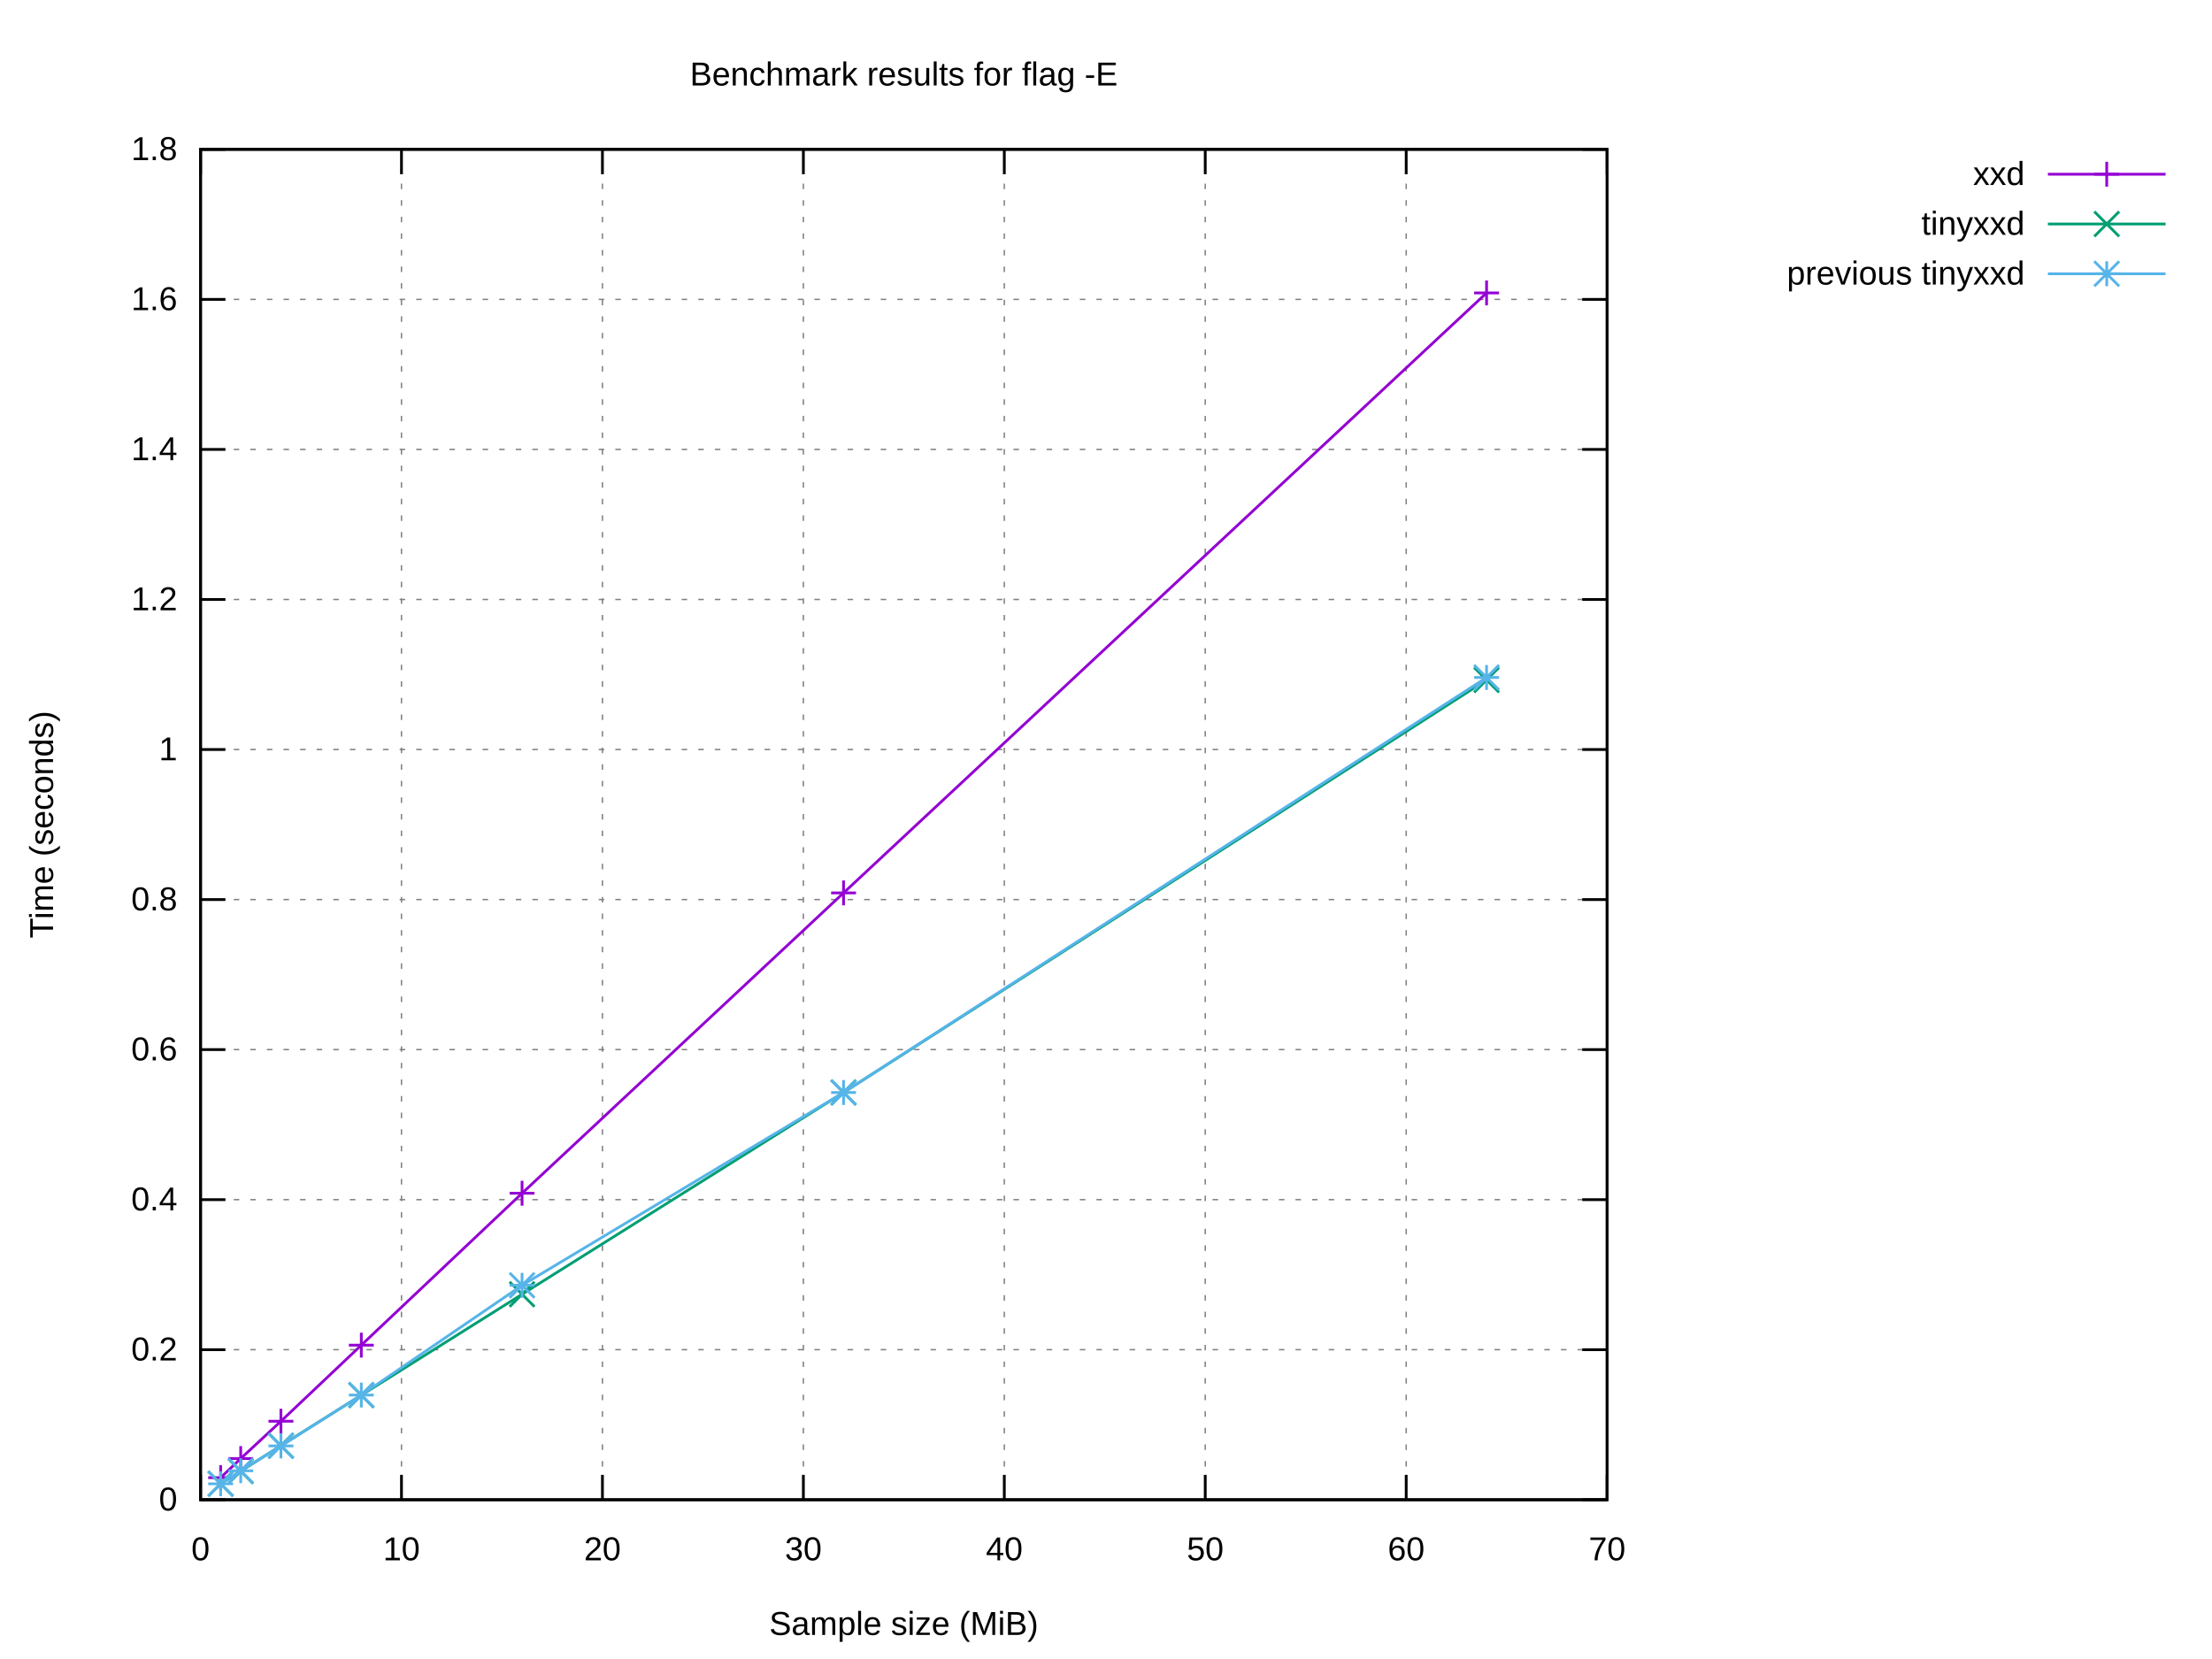
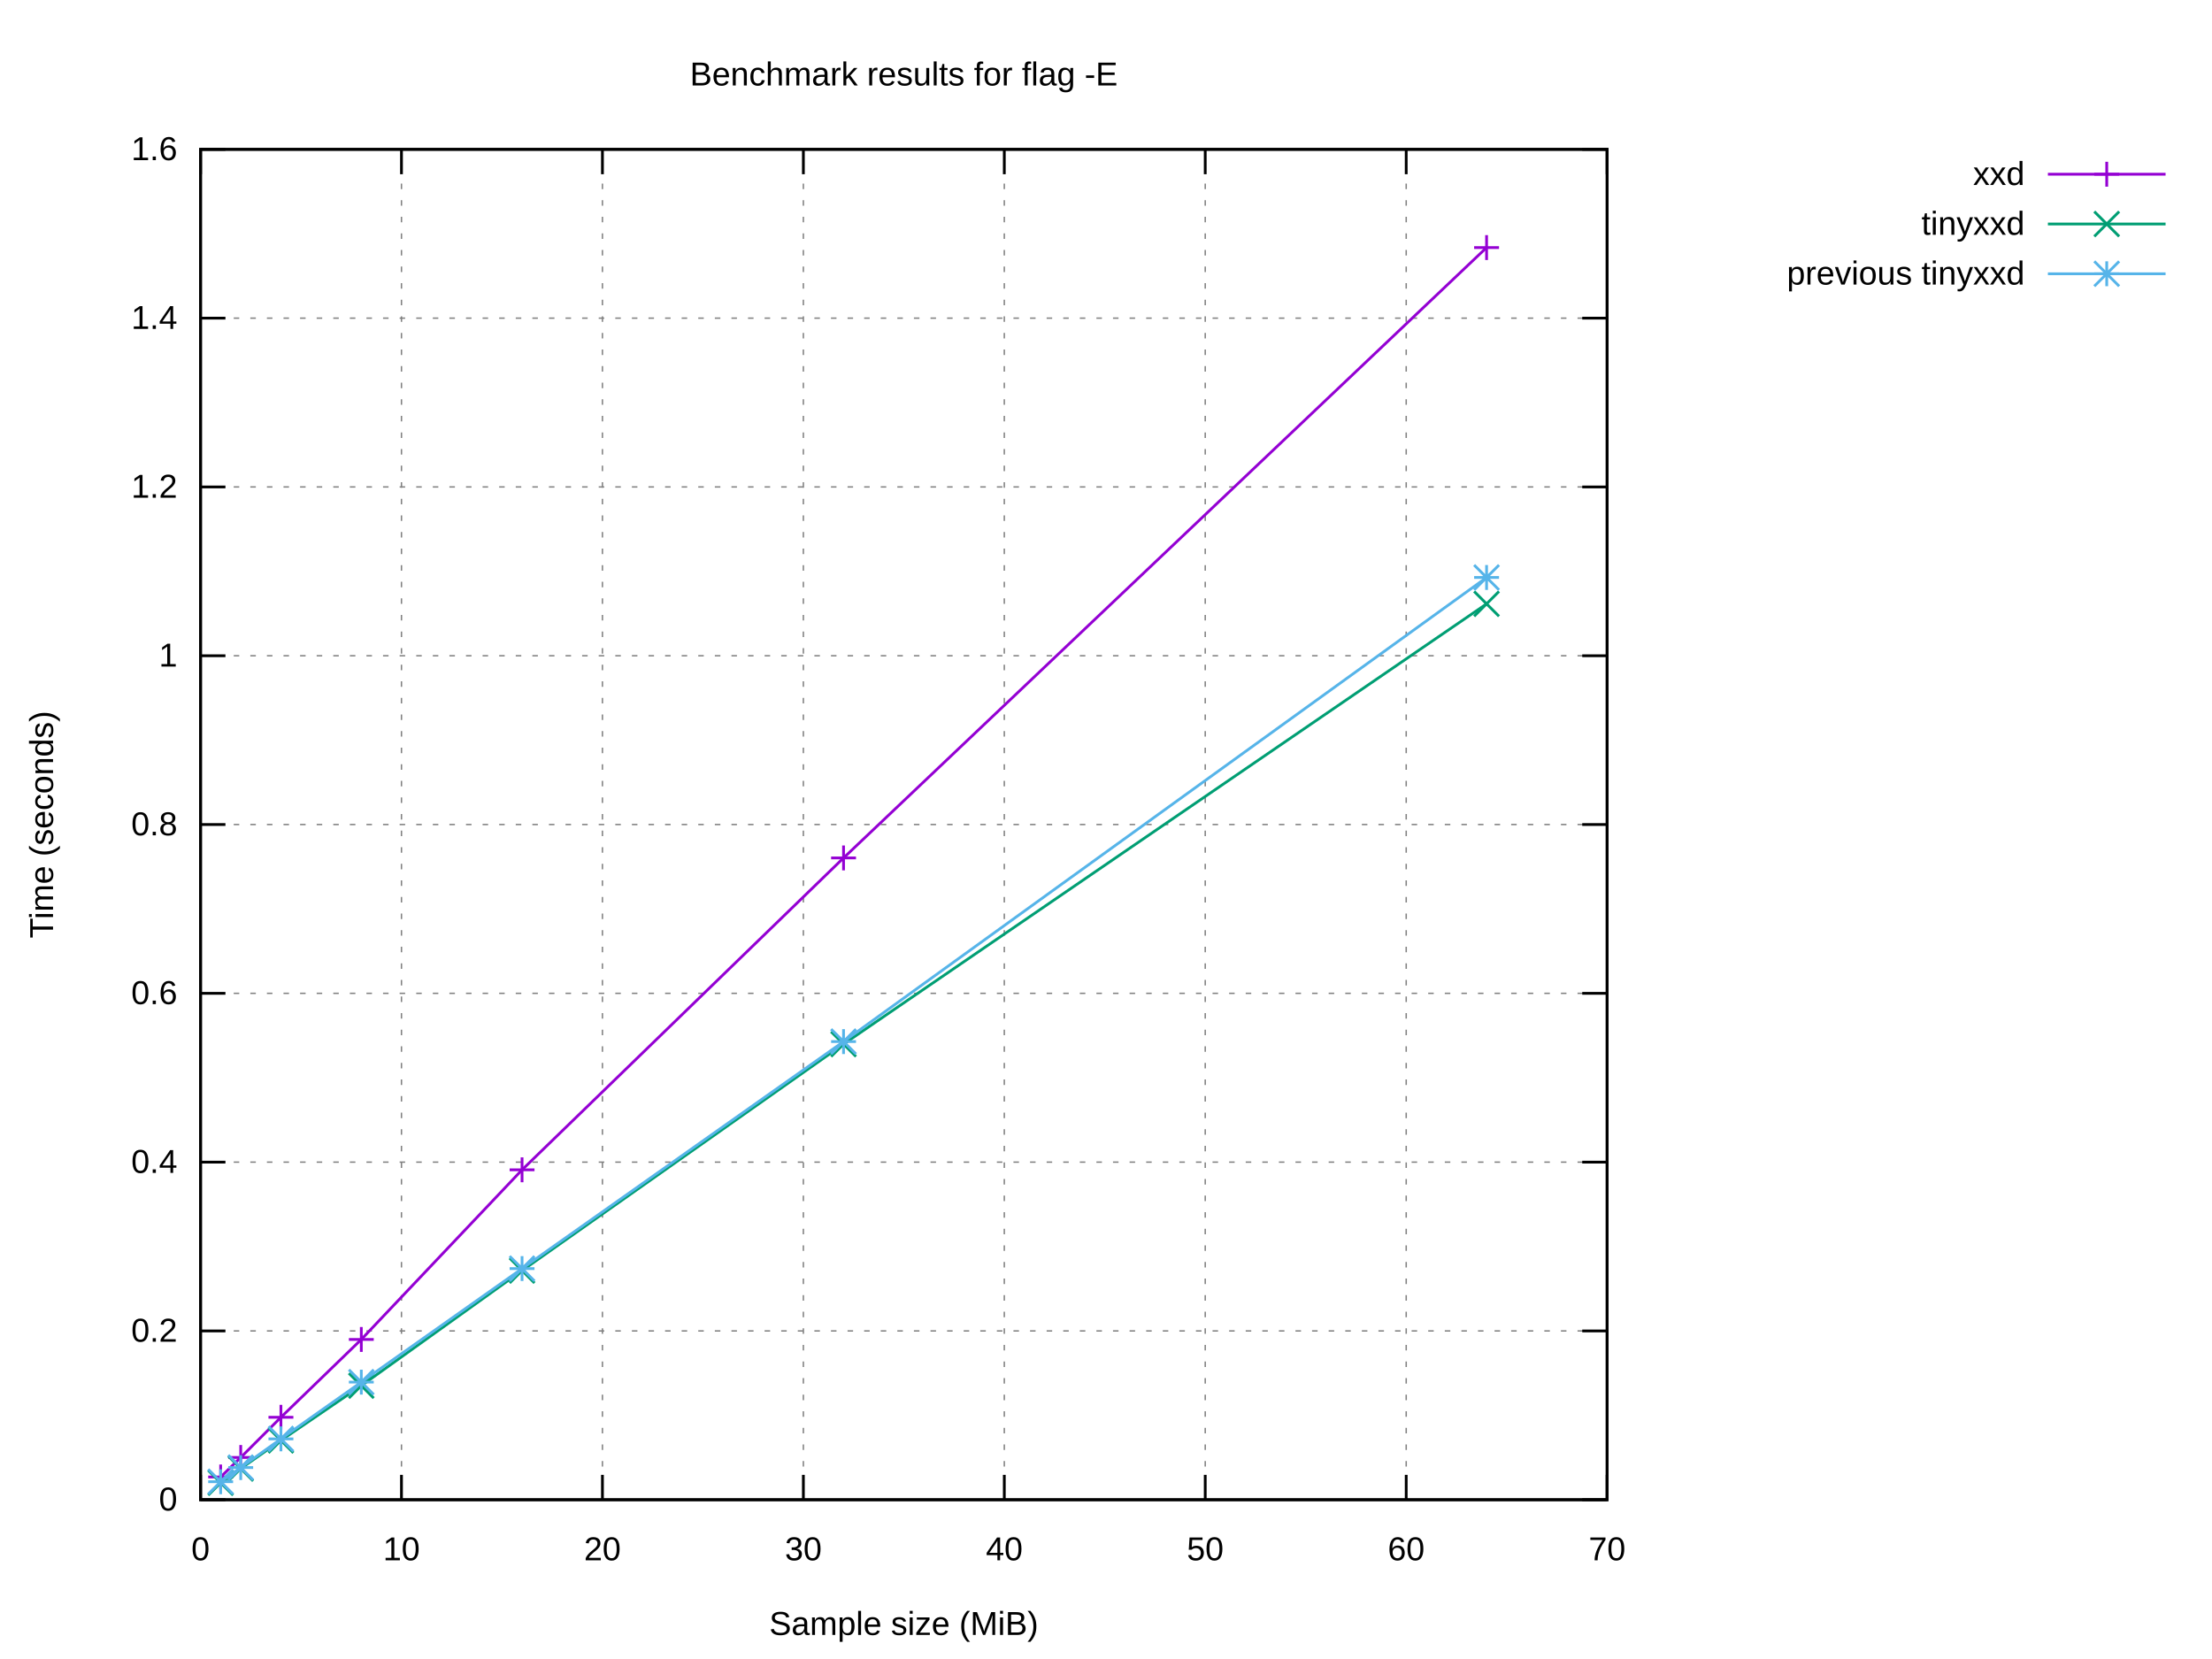
<svg xmlns="http://www.w3.org/2000/svg" xmlns:xlink="http://www.w3.org/1999/xlink" width="800" height="600" viewBox="0 0 800 600">
  <g id="gnuplot_canvas">
    <rect x="0" y="0" width="800" height="600" fill="#ffffff" />
    <defs>
      <circle id="gpDot" r="0.5" stroke-width="0.5" stroke="currentColor" />
      <path id="gpPt0" stroke-width="0.222" stroke="currentColor" d="M-1,0 h2 M0,-1 v2" />
      <path id="gpPt1" stroke-width="0.222" stroke="currentColor" d="M-1,-1 L1,1 M1,-1 L-1,1" />
      <path id="gpPt2" stroke-width="0.222" stroke="currentColor" d="M-1,0 L1,0 M0,-1 L0,1 M-1,-1 L1,1 M-1,1 L1,-1" />
      <rect id="gpPt3" stroke-width="0.222" stroke="currentColor" x="-1" y="-1" width="2" height="2" />
      <rect id="gpPt4" stroke-width="0.222" stroke="currentColor" fill="currentColor" x="-1" y="-1" width="2" height="2" />
      <circle id="gpPt5" stroke-width="0.222" stroke="currentColor" cx="0" cy="0" r="1" />
      <use xlink:href="#gpPt5" id="gpPt6" fill="currentColor" stroke="none" />
      <path id="gpPt7" stroke-width="0.222" stroke="currentColor" d="M0,-1.33 L-1.33,0.67 L1.33,0.67 z" />
      <use xlink:href="#gpPt7" id="gpPt8" fill="currentColor" stroke="none" />
      <use xlink:href="#gpPt7" id="gpPt9" stroke="currentColor" transform="rotate(180)" />
      <use xlink:href="#gpPt9" id="gpPt10" fill="currentColor" stroke="none" />
      <use xlink:href="#gpPt3" id="gpPt11" stroke="currentColor" transform="rotate(45)" />
      <use xlink:href="#gpPt11" id="gpPt12" fill="currentColor" stroke="none" />
      <path id="gpPt13" stroke-width="0.222" stroke="currentColor" d="M0,1.330 L1.265,0.411 L0.782,-1.067 L-0.782,-1.076 L-1.265,0.411 z" />
      <use xlink:href="#gpPt13" id="gpPt14" fill="currentColor" stroke="none" />
      <filter id="textbox" filterUnits="objectBoundingBox" x="0" y="0" height="1" width="1">
        <feFlood flood-color="#FFFFFF" flood-opacity="1" result="bgnd" />
        <feComposite in="SourceGraphic" in2="bgnd" operator="atop" />
      </filter>
      <filter id="greybox" filterUnits="objectBoundingBox" x="0" y="0" height="1" width="1">
        <feFlood flood-color="lightgrey" flood-opacity="1" result="grey" />
        <feComposite in="SourceGraphic" in2="grey" operator="atop" />
      </filter>
    </defs>
    <g fill="none" color="#FFFFFF" stroke="currentColor" stroke-width="1.00" stroke-linecap="butt" stroke-linejoin="miter">
</g>
    <g fill="none" color="black" stroke="currentColor" stroke-width="1.00" stroke-linecap="butt" stroke-linejoin="miter">
</g>
    <g fill="none" color="black" stroke="black" stroke-width="0.50" stroke-linecap="butt" stroke-linejoin="miter">
</g>
    <g fill="none" color="gray" stroke="currentColor" stroke-width="0.50" stroke-linecap="butt" stroke-linejoin="miter">
      <path stroke="gray" stroke-dasharray="2,4" class="gridline" d="M72.53,542.40 L581.24,542.40  " />
    </g>
    <g fill="none" color="gray" stroke="gray" stroke-width="1.00" stroke-linecap="butt" stroke-linejoin="miter">
</g>
    <g fill="none" color="black" stroke="currentColor" stroke-width="1.00" stroke-linecap="butt" stroke-linejoin="miter">
      <path stroke="black" d="M72.53,542.40 L81.53,542.40 M581.24,542.40 L572.24,542.40  " />
      <g transform="translate(64.14,546.30)" stroke="none" fill="black" font-family="Arial" font-size="12.00" text-anchor="end">
        <text>
          <tspan font-family="Arial"> 0</tspan>
        </text>
      </g>
    </g>
    <g fill="none" color="black" stroke="currentColor" stroke-width="1.00" stroke-linecap="butt" stroke-linejoin="miter">
</g>
    <g fill="none" color="black" stroke="black" stroke-width="0.50" stroke-linecap="butt" stroke-linejoin="miter">
</g>
    <g fill="none" color="gray" stroke="currentColor" stroke-width="0.50" stroke-linecap="butt" stroke-linejoin="miter">
-       <path stroke="gray" stroke-dasharray="2,4" class="gridline" d="M72.53,488.13 L581.24,488.13  " />
-     </g>
-     <g fill="none" color="gray" stroke="gray" stroke-width="1.00" stroke-linecap="butt" stroke-linejoin="miter">
- </g>
-     <g fill="none" color="black" stroke="currentColor" stroke-width="1.00" stroke-linecap="butt" stroke-linejoin="miter">
-       <path stroke="black" d="M72.53,488.13 L81.53,488.13 M581.24,488.13 L572.24,488.13  " />
-       <g transform="translate(64.14,492.03)" stroke="none" fill="black" font-family="Arial" font-size="12.00" text-anchor="end">
+       <path stroke="gray" stroke-dasharray="2,4" class="gridline" d="M72.53,481.35 L581.24,481.35  " />
+     </g>
+     <g fill="none" color="gray" stroke="gray" stroke-width="1.00" stroke-linecap="butt" stroke-linejoin="miter">
+ </g>
+     <g fill="none" color="black" stroke="currentColor" stroke-width="1.00" stroke-linecap="butt" stroke-linejoin="miter">
+       <path stroke="black" d="M72.53,481.35 L81.53,481.35 M581.24,481.35 L572.24,481.35  " />
+       <g transform="translate(64.14,485.25)" stroke="none" fill="black" font-family="Arial" font-size="12.00" text-anchor="end">
        <text>
          <tspan font-family="Arial"> 0.2</tspan>
        </text>
      </g>
    </g>
    <g fill="none" color="black" stroke="currentColor" stroke-width="1.00" stroke-linecap="butt" stroke-linejoin="miter">
</g>
    <g fill="none" color="black" stroke="black" stroke-width="0.50" stroke-linecap="butt" stroke-linejoin="miter">
</g>
    <g fill="none" color="gray" stroke="currentColor" stroke-width="0.50" stroke-linecap="butt" stroke-linejoin="miter">
-       <path stroke="gray" stroke-dasharray="2,4" class="gridline" d="M72.53,433.87 L581.24,433.87  " />
-     </g>
-     <g fill="none" color="gray" stroke="gray" stroke-width="1.00" stroke-linecap="butt" stroke-linejoin="miter">
- </g>
-     <g fill="none" color="black" stroke="currentColor" stroke-width="1.00" stroke-linecap="butt" stroke-linejoin="miter">
-       <path stroke="black" d="M72.53,433.87 L81.53,433.87 M581.24,433.87 L572.24,433.87  " />
-       <g transform="translate(64.14,437.77)" stroke="none" fill="black" font-family="Arial" font-size="12.00" text-anchor="end">
+       <path stroke="gray" stroke-dasharray="2,4" class="gridline" d="M72.53,420.30 L581.24,420.30  " />
+     </g>
+     <g fill="none" color="gray" stroke="gray" stroke-width="1.00" stroke-linecap="butt" stroke-linejoin="miter">
+ </g>
+     <g fill="none" color="black" stroke="currentColor" stroke-width="1.00" stroke-linecap="butt" stroke-linejoin="miter">
+       <path stroke="black" d="M72.53,420.30 L81.53,420.30 M581.24,420.30 L572.24,420.30  " />
+       <g transform="translate(64.14,424.20)" stroke="none" fill="black" font-family="Arial" font-size="12.00" text-anchor="end">
        <text>
          <tspan font-family="Arial"> 0.4</tspan>
        </text>
      </g>
    </g>
    <g fill="none" color="black" stroke="currentColor" stroke-width="1.00" stroke-linecap="butt" stroke-linejoin="miter">
</g>
    <g fill="none" color="black" stroke="black" stroke-width="0.50" stroke-linecap="butt" stroke-linejoin="miter">
</g>
    <g fill="none" color="gray" stroke="currentColor" stroke-width="0.50" stroke-linecap="butt" stroke-linejoin="miter">
-       <path stroke="gray" stroke-dasharray="2,4" class="gridline" d="M72.53,379.60 L581.24,379.60  " />
-     </g>
-     <g fill="none" color="gray" stroke="gray" stroke-width="1.00" stroke-linecap="butt" stroke-linejoin="miter">
- </g>
-     <g fill="none" color="black" stroke="currentColor" stroke-width="1.00" stroke-linecap="butt" stroke-linejoin="miter">
-       <path stroke="black" d="M72.53,379.60 L81.53,379.60 M581.24,379.60 L572.24,379.60  " />
-       <g transform="translate(64.14,383.50)" stroke="none" fill="black" font-family="Arial" font-size="12.00" text-anchor="end">
+       <path stroke="gray" stroke-dasharray="2,4" class="gridline" d="M72.53,359.25 L581.24,359.25  " />
+     </g>
+     <g fill="none" color="gray" stroke="gray" stroke-width="1.00" stroke-linecap="butt" stroke-linejoin="miter">
+ </g>
+     <g fill="none" color="black" stroke="currentColor" stroke-width="1.00" stroke-linecap="butt" stroke-linejoin="miter">
+       <path stroke="black" d="M72.53,359.25 L81.53,359.25 M581.24,359.25 L572.24,359.25  " />
+       <g transform="translate(64.14,363.15)" stroke="none" fill="black" font-family="Arial" font-size="12.00" text-anchor="end">
        <text>
          <tspan font-family="Arial"> 0.6</tspan>
        </text>
      </g>
    </g>
    <g fill="none" color="black" stroke="currentColor" stroke-width="1.00" stroke-linecap="butt" stroke-linejoin="miter">
</g>
    <g fill="none" color="black" stroke="black" stroke-width="0.50" stroke-linecap="butt" stroke-linejoin="miter">
</g>
    <g fill="none" color="gray" stroke="currentColor" stroke-width="0.50" stroke-linecap="butt" stroke-linejoin="miter">
-       <path stroke="gray" stroke-dasharray="2,4" class="gridline" d="M72.53,325.34 L581.24,325.34  " />
-     </g>
-     <g fill="none" color="gray" stroke="gray" stroke-width="1.00" stroke-linecap="butt" stroke-linejoin="miter">
- </g>
-     <g fill="none" color="black" stroke="currentColor" stroke-width="1.00" stroke-linecap="butt" stroke-linejoin="miter">
-       <path stroke="black" d="M72.53,325.34 L81.53,325.34 M581.24,325.34 L572.24,325.34  " />
-       <g transform="translate(64.14,329.24)" stroke="none" fill="black" font-family="Arial" font-size="12.00" text-anchor="end">
+       <path stroke="gray" stroke-dasharray="2,4" class="gridline" d="M72.53,298.20 L581.24,298.20  " />
+     </g>
+     <g fill="none" color="gray" stroke="gray" stroke-width="1.00" stroke-linecap="butt" stroke-linejoin="miter">
+ </g>
+     <g fill="none" color="black" stroke="currentColor" stroke-width="1.00" stroke-linecap="butt" stroke-linejoin="miter">
+       <path stroke="black" d="M72.53,298.20 L81.53,298.20 M581.24,298.20 L572.24,298.20  " />
+       <g transform="translate(64.14,302.10)" stroke="none" fill="black" font-family="Arial" font-size="12.00" text-anchor="end">
        <text>
          <tspan font-family="Arial"> 0.8</tspan>
        </text>
      </g>
    </g>
    <g fill="none" color="black" stroke="currentColor" stroke-width="1.00" stroke-linecap="butt" stroke-linejoin="miter">
</g>
    <g fill="none" color="black" stroke="black" stroke-width="0.50" stroke-linecap="butt" stroke-linejoin="miter">
</g>
    <g fill="none" color="gray" stroke="currentColor" stroke-width="0.50" stroke-linecap="butt" stroke-linejoin="miter">
-       <path stroke="gray" stroke-dasharray="2,4" class="gridline" d="M72.53,271.07 L581.24,271.07  " />
-     </g>
-     <g fill="none" color="gray" stroke="gray" stroke-width="1.00" stroke-linecap="butt" stroke-linejoin="miter">
- </g>
-     <g fill="none" color="black" stroke="currentColor" stroke-width="1.00" stroke-linecap="butt" stroke-linejoin="miter">
-       <path stroke="black" d="M72.53,271.07 L81.53,271.07 M581.24,271.07 L572.24,271.07  " />
-       <g transform="translate(64.14,274.97)" stroke="none" fill="black" font-family="Arial" font-size="12.00" text-anchor="end">
+       <path stroke="gray" stroke-dasharray="2,4" class="gridline" d="M72.53,237.16 L581.24,237.16  " />
+     </g>
+     <g fill="none" color="gray" stroke="gray" stroke-width="1.00" stroke-linecap="butt" stroke-linejoin="miter">
+ </g>
+     <g fill="none" color="black" stroke="currentColor" stroke-width="1.00" stroke-linecap="butt" stroke-linejoin="miter">
+       <path stroke="black" d="M72.53,237.16 L81.53,237.16 M581.24,237.16 L572.24,237.16  " />
+       <g transform="translate(64.14,241.06)" stroke="none" fill="black" font-family="Arial" font-size="12.00" text-anchor="end">
        <text>
          <tspan font-family="Arial"> 1</tspan>
        </text>
      </g>
    </g>
    <g fill="none" color="black" stroke="currentColor" stroke-width="1.00" stroke-linecap="butt" stroke-linejoin="miter">
</g>
    <g fill="none" color="black" stroke="black" stroke-width="0.50" stroke-linecap="butt" stroke-linejoin="miter">
</g>
    <g fill="none" color="gray" stroke="currentColor" stroke-width="0.50" stroke-linecap="butt" stroke-linejoin="miter">
-       <path stroke="gray" stroke-dasharray="2,4" class="gridline" d="M72.53,216.81 L581.24,216.81  " />
-     </g>
-     <g fill="none" color="gray" stroke="gray" stroke-width="1.00" stroke-linecap="butt" stroke-linejoin="miter">
- </g>
-     <g fill="none" color="black" stroke="currentColor" stroke-width="1.00" stroke-linecap="butt" stroke-linejoin="miter">
-       <path stroke="black" d="M72.53,216.81 L81.53,216.81 M581.24,216.81 L572.24,216.81  " />
-       <g transform="translate(64.14,220.71)" stroke="none" fill="black" font-family="Arial" font-size="12.00" text-anchor="end">
+       <path stroke="gray" stroke-dasharray="2,4" class="gridline" d="M72.53,176.11 L581.24,176.11  " />
+     </g>
+     <g fill="none" color="gray" stroke="gray" stroke-width="1.00" stroke-linecap="butt" stroke-linejoin="miter">
+ </g>
+     <g fill="none" color="black" stroke="currentColor" stroke-width="1.00" stroke-linecap="butt" stroke-linejoin="miter">
+       <path stroke="black" d="M72.53,176.11 L81.53,176.11 M581.24,176.11 L572.24,176.11  " />
+       <g transform="translate(64.14,180.01)" stroke="none" fill="black" font-family="Arial" font-size="12.00" text-anchor="end">
        <text>
          <tspan font-family="Arial"> 1.2</tspan>
        </text>
      </g>
    </g>
    <g fill="none" color="black" stroke="currentColor" stroke-width="1.00" stroke-linecap="butt" stroke-linejoin="miter">
</g>
    <g fill="none" color="black" stroke="black" stroke-width="0.50" stroke-linecap="butt" stroke-linejoin="miter">
</g>
    <g fill="none" color="gray" stroke="currentColor" stroke-width="0.50" stroke-linecap="butt" stroke-linejoin="miter">
-       <path stroke="gray" stroke-dasharray="2,4" class="gridline" d="M72.53,162.54 L581.24,162.54  " />
-     </g>
-     <g fill="none" color="gray" stroke="gray" stroke-width="1.00" stroke-linecap="butt" stroke-linejoin="miter">
- </g>
-     <g fill="none" color="black" stroke="currentColor" stroke-width="1.00" stroke-linecap="butt" stroke-linejoin="miter">
-       <path stroke="black" d="M72.53,162.54 L81.53,162.54 M581.24,162.54 L572.24,162.54  " />
-       <g transform="translate(64.14,166.44)" stroke="none" fill="black" font-family="Arial" font-size="12.00" text-anchor="end">
+       <path stroke="gray" stroke-dasharray="2,4" class="gridline" d="M72.53,115.06 L581.24,115.06  " />
+     </g>
+     <g fill="none" color="gray" stroke="gray" stroke-width="1.00" stroke-linecap="butt" stroke-linejoin="miter">
+ </g>
+     <g fill="none" color="black" stroke="currentColor" stroke-width="1.00" stroke-linecap="butt" stroke-linejoin="miter">
+       <path stroke="black" d="M72.53,115.06 L81.53,115.06 M581.24,115.06 L572.24,115.06  " />
+       <g transform="translate(64.14,118.96)" stroke="none" fill="black" font-family="Arial" font-size="12.00" text-anchor="end">
        <text>
          <tspan font-family="Arial"> 1.4</tspan>
-         </text>
-       </g>
-     </g>
-     <g fill="none" color="black" stroke="currentColor" stroke-width="1.00" stroke-linecap="butt" stroke-linejoin="miter">
- </g>
-     <g fill="none" color="black" stroke="black" stroke-width="0.50" stroke-linecap="butt" stroke-linejoin="miter">
- </g>
-     <g fill="none" color="gray" stroke="currentColor" stroke-width="0.50" stroke-linecap="butt" stroke-linejoin="miter">
-       <path stroke="gray" stroke-dasharray="2,4" class="gridline" d="M72.53,108.28 L581.24,108.28  " />
-     </g>
-     <g fill="none" color="gray" stroke="gray" stroke-width="1.00" stroke-linecap="butt" stroke-linejoin="miter">
- </g>
-     <g fill="none" color="black" stroke="currentColor" stroke-width="1.00" stroke-linecap="butt" stroke-linejoin="miter">
-       <path stroke="black" d="M72.53,108.28 L81.53,108.28 M581.24,108.28 L572.24,108.28  " />
-       <g transform="translate(64.14,112.18)" stroke="none" fill="black" font-family="Arial" font-size="12.00" text-anchor="end">
-         <text>
-           <tspan font-family="Arial"> 1.6</tspan>
        </text>
      </g>
    </g>
    <g fill="none" color="black" stroke="currentColor" stroke-width="1.00" stroke-linecap="butt" stroke-linejoin="miter">
</g>
    <g fill="none" color="black" stroke="black" stroke-width="0.50" stroke-linecap="butt" stroke-linejoin="miter">
</g>
    <g fill="none" color="gray" stroke="currentColor" stroke-width="0.50" stroke-linecap="butt" stroke-linejoin="miter">
      <path stroke="gray" stroke-dasharray="2,4" class="gridline" d="M72.53,54.01 L581.24,54.01  " />
    </g>
    <g fill="none" color="gray" stroke="gray" stroke-width="1.00" stroke-linecap="butt" stroke-linejoin="miter">
</g>
    <g fill="none" color="black" stroke="currentColor" stroke-width="1.00" stroke-linecap="butt" stroke-linejoin="miter">
      <path stroke="black" d="M72.53,54.01 L81.53,54.01 M581.24,54.01 L572.24,54.01  " />
      <g transform="translate(64.14,57.91)" stroke="none" fill="black" font-family="Arial" font-size="12.00" text-anchor="end">
        <text>
-           <tspan font-family="Arial"> 1.8</tspan>
+           <tspan font-family="Arial"> 1.6</tspan>
        </text>
      </g>
    </g>
    <g fill="none" color="black" stroke="currentColor" stroke-width="1.00" stroke-linecap="butt" stroke-linejoin="miter">
</g>
    <g fill="none" color="black" stroke="black" stroke-width="0.50" stroke-linecap="butt" stroke-linejoin="miter">
</g>
    <g fill="none" color="gray" stroke="currentColor" stroke-width="0.50" stroke-linecap="butt" stroke-linejoin="miter">
      <path stroke="gray" stroke-dasharray="2,4" class="gridline" d="M72.53,542.40 L72.53,54.01  " />
    </g>
    <g fill="none" color="gray" stroke="gray" stroke-width="1.00" stroke-linecap="butt" stroke-linejoin="miter">
</g>
    <g fill="none" color="black" stroke="currentColor" stroke-width="1.00" stroke-linecap="butt" stroke-linejoin="miter">
      <path stroke="black" d="M72.53,542.40 L72.53,533.40 M72.53,54.01 L72.53,63.01  " />
      <g transform="translate(72.53,564.30)" stroke="none" fill="black" font-family="Arial" font-size="12.00" text-anchor="middle">
        <text>
          <tspan font-family="Arial"> 0</tspan>
        </text>
      </g>
    </g>
    <g fill="none" color="black" stroke="currentColor" stroke-width="1.00" stroke-linecap="butt" stroke-linejoin="miter">
</g>
    <g fill="none" color="black" stroke="black" stroke-width="0.50" stroke-linecap="butt" stroke-linejoin="miter">
</g>
    <g fill="none" color="gray" stroke="currentColor" stroke-width="0.50" stroke-linecap="butt" stroke-linejoin="miter">
      <path stroke="gray" stroke-dasharray="2,4" class="gridline" d="M145.20,542.40 L145.20,54.01  " />
    </g>
    <g fill="none" color="gray" stroke="gray" stroke-width="1.00" stroke-linecap="butt" stroke-linejoin="miter">
</g>
    <g fill="none" color="black" stroke="currentColor" stroke-width="1.00" stroke-linecap="butt" stroke-linejoin="miter">
      <path stroke="black" d="M145.20,542.40 L145.20,533.40 M145.20,54.01 L145.20,63.01  " />
      <g transform="translate(145.20,564.30)" stroke="none" fill="black" font-family="Arial" font-size="12.00" text-anchor="middle">
        <text>
          <tspan font-family="Arial"> 10</tspan>
        </text>
      </g>
    </g>
    <g fill="none" color="black" stroke="currentColor" stroke-width="1.00" stroke-linecap="butt" stroke-linejoin="miter">
</g>
    <g fill="none" color="black" stroke="black" stroke-width="0.50" stroke-linecap="butt" stroke-linejoin="miter">
</g>
    <g fill="none" color="gray" stroke="currentColor" stroke-width="0.50" stroke-linecap="butt" stroke-linejoin="miter">
      <path stroke="gray" stroke-dasharray="2,4" class="gridline" d="M217.88,542.40 L217.88,54.01  " />
    </g>
    <g fill="none" color="gray" stroke="gray" stroke-width="1.00" stroke-linecap="butt" stroke-linejoin="miter">
</g>
    <g fill="none" color="black" stroke="currentColor" stroke-width="1.00" stroke-linecap="butt" stroke-linejoin="miter">
      <path stroke="black" d="M217.88,542.40 L217.88,533.40 M217.88,54.01 L217.88,63.01  " />
      <g transform="translate(217.88,564.30)" stroke="none" fill="black" font-family="Arial" font-size="12.00" text-anchor="middle">
        <text>
          <tspan font-family="Arial"> 20</tspan>
        </text>
      </g>
    </g>
    <g fill="none" color="black" stroke="currentColor" stroke-width="1.00" stroke-linecap="butt" stroke-linejoin="miter">
</g>
    <g fill="none" color="black" stroke="black" stroke-width="0.50" stroke-linecap="butt" stroke-linejoin="miter">
</g>
    <g fill="none" color="gray" stroke="currentColor" stroke-width="0.50" stroke-linecap="butt" stroke-linejoin="miter">
      <path stroke="gray" stroke-dasharray="2,4" class="gridline" d="M290.55,542.40 L290.55,54.01  " />
    </g>
    <g fill="none" color="gray" stroke="gray" stroke-width="1.00" stroke-linecap="butt" stroke-linejoin="miter">
</g>
    <g fill="none" color="black" stroke="currentColor" stroke-width="1.00" stroke-linecap="butt" stroke-linejoin="miter">
      <path stroke="black" d="M290.55,542.40 L290.55,533.40 M290.55,54.01 L290.55,63.01  " />
      <g transform="translate(290.55,564.30)" stroke="none" fill="black" font-family="Arial" font-size="12.00" text-anchor="middle">
        <text>
          <tspan font-family="Arial"> 30</tspan>
        </text>
      </g>
    </g>
    <g fill="none" color="black" stroke="currentColor" stroke-width="1.00" stroke-linecap="butt" stroke-linejoin="miter">
</g>
    <g fill="none" color="black" stroke="black" stroke-width="0.50" stroke-linecap="butt" stroke-linejoin="miter">
</g>
    <g fill="none" color="gray" stroke="currentColor" stroke-width="0.50" stroke-linecap="butt" stroke-linejoin="miter">
      <path stroke="gray" stroke-dasharray="2,4" class="gridline" d="M363.22,542.40 L363.22,54.01  " />
    </g>
    <g fill="none" color="gray" stroke="gray" stroke-width="1.00" stroke-linecap="butt" stroke-linejoin="miter">
</g>
    <g fill="none" color="black" stroke="currentColor" stroke-width="1.00" stroke-linecap="butt" stroke-linejoin="miter">
      <path stroke="black" d="M363.22,542.40 L363.22,533.40 M363.22,54.01 L363.22,63.01  " />
      <g transform="translate(363.22,564.30)" stroke="none" fill="black" font-family="Arial" font-size="12.00" text-anchor="middle">
        <text>
          <tspan font-family="Arial"> 40</tspan>
        </text>
      </g>
    </g>
    <g fill="none" color="black" stroke="currentColor" stroke-width="1.00" stroke-linecap="butt" stroke-linejoin="miter">
</g>
    <g fill="none" color="black" stroke="black" stroke-width="0.50" stroke-linecap="butt" stroke-linejoin="miter">
</g>
    <g fill="none" color="gray" stroke="currentColor" stroke-width="0.50" stroke-linecap="butt" stroke-linejoin="miter">
      <path stroke="gray" stroke-dasharray="2,4" class="gridline" d="M435.89,542.40 L435.89,54.01  " />
    </g>
    <g fill="none" color="gray" stroke="gray" stroke-width="1.00" stroke-linecap="butt" stroke-linejoin="miter">
</g>
    <g fill="none" color="black" stroke="currentColor" stroke-width="1.00" stroke-linecap="butt" stroke-linejoin="miter">
      <path stroke="black" d="M435.89,542.40 L435.89,533.40 M435.89,54.01 L435.89,63.01  " />
      <g transform="translate(435.89,564.30)" stroke="none" fill="black" font-family="Arial" font-size="12.00" text-anchor="middle">
        <text>
          <tspan font-family="Arial"> 50</tspan>
        </text>
      </g>
    </g>
    <g fill="none" color="black" stroke="currentColor" stroke-width="1.00" stroke-linecap="butt" stroke-linejoin="miter">
</g>
    <g fill="none" color="black" stroke="black" stroke-width="0.50" stroke-linecap="butt" stroke-linejoin="miter">
</g>
    <g fill="none" color="gray" stroke="currentColor" stroke-width="0.50" stroke-linecap="butt" stroke-linejoin="miter">
      <path stroke="gray" stroke-dasharray="2,4" class="gridline" d="M508.57,542.40 L508.57,54.01  " />
    </g>
    <g fill="none" color="gray" stroke="gray" stroke-width="1.00" stroke-linecap="butt" stroke-linejoin="miter">
</g>
    <g fill="none" color="black" stroke="currentColor" stroke-width="1.00" stroke-linecap="butt" stroke-linejoin="miter">
      <path stroke="black" d="M508.57,542.40 L508.57,533.40 M508.57,54.01 L508.57,63.01  " />
      <g transform="translate(508.57,564.30)" stroke="none" fill="black" font-family="Arial" font-size="12.00" text-anchor="middle">
        <text>
          <tspan font-family="Arial"> 60</tspan>
        </text>
      </g>
    </g>
    <g fill="none" color="black" stroke="currentColor" stroke-width="1.00" stroke-linecap="butt" stroke-linejoin="miter">
</g>
    <g fill="none" color="black" stroke="black" stroke-width="0.50" stroke-linecap="butt" stroke-linejoin="miter">
</g>
    <g fill="none" color="gray" stroke="currentColor" stroke-width="0.50" stroke-linecap="butt" stroke-linejoin="miter">
      <path stroke="gray" stroke-dasharray="2,4" class="gridline" d="M581.24,542.40 L581.24,54.01  " />
    </g>
    <g fill="none" color="gray" stroke="gray" stroke-width="1.00" stroke-linecap="butt" stroke-linejoin="miter">
</g>
    <g fill="none" color="black" stroke="currentColor" stroke-width="1.00" stroke-linecap="butt" stroke-linejoin="miter">
      <path stroke="black" d="M581.24,542.40 L581.24,533.40 M581.24,54.01 L581.24,63.01  " />
      <g transform="translate(581.24,564.30)" stroke="none" fill="black" font-family="Arial" font-size="12.00" text-anchor="middle">
        <text>
          <tspan font-family="Arial"> 70</tspan>
        </text>
      </g>
    </g>
    <g fill="none" color="black" stroke="currentColor" stroke-width="1.00" stroke-linecap="butt" stroke-linejoin="miter">
</g>
    <g fill="none" color="black" stroke="currentColor" stroke-width="1.00" stroke-linecap="butt" stroke-linejoin="miter">
      <path stroke="black" d="M72.53,54.01 L72.53,542.40 L581.24,542.40 L581.24,54.01 L72.53,54.01 Z  " />
    </g>
    <g fill="none" color="black" stroke="currentColor" stroke-width="1.00" stroke-linecap="butt" stroke-linejoin="miter">
</g>
    <g id="gnuplot_plot_1">
      <g fill="none" color="black" stroke="currentColor" stroke-width="1.00" stroke-linecap="butt" stroke-linejoin="miter">
        <g transform="translate(732.26,66.91)" stroke="none" fill="black" font-family="Arial" font-size="12.00" text-anchor="end">
          <text>
            <tspan font-family="Arial">xxd</tspan>
          </text>
        </g>
      </g>
      <g fill="none" color="black" stroke="currentColor" stroke-width="1.00" stroke-linecap="butt" stroke-linejoin="miter">
-         <path stroke="rgb(148,   0, 211)" d="M740.65,63.01 L783.21,63.01 M537.64,105.94 L305.08,322.93 L188.81,431.55 L130.67,486.49 L101.60,514.01 L87.06,527.50   L79.80,534.42  " />
-         <use xlink:href="#gpPt0" transform="translate(537.64,105.94) scale(4.50)" color="rgb(148,   0, 211)" />
-         <use xlink:href="#gpPt0" transform="translate(305.08,322.93) scale(4.50)" color="rgb(148,   0, 211)" />
-         <use xlink:href="#gpPt0" transform="translate(188.81,431.55) scale(4.50)" color="rgb(148,   0, 211)" />
-         <use xlink:href="#gpPt0" transform="translate(130.67,486.49) scale(4.50)" color="rgb(148,   0, 211)" />
-         <use xlink:href="#gpPt0" transform="translate(101.60,514.01) scale(4.50)" color="rgb(148,   0, 211)" />
-         <use xlink:href="#gpPt0" transform="translate(87.06,527.50) scale(4.50)" color="rgb(148,   0, 211)" />
-         <use xlink:href="#gpPt0" transform="translate(79.80,534.42) scale(4.50)" color="rgb(148,   0, 211)" />
+         <path stroke="rgb(148,   0, 211)" d="M740.65,63.01 L783.21,63.01 M537.64,89.54 L305.08,310.28 L188.81,423.08 L130.67,484.43 L101.60,512.58 L87.06,527.11   L79.80,534.17  " />
+         <use xlink:href="#gpPt0" transform="translate(537.64,89.54) scale(4.50)" color="rgb(148,   0, 211)" />
+         <use xlink:href="#gpPt0" transform="translate(305.08,310.28) scale(4.50)" color="rgb(148,   0, 211)" />
+         <use xlink:href="#gpPt0" transform="translate(188.81,423.08) scale(4.50)" color="rgb(148,   0, 211)" />
+         <use xlink:href="#gpPt0" transform="translate(130.67,484.43) scale(4.50)" color="rgb(148,   0, 211)" />
+         <use xlink:href="#gpPt0" transform="translate(101.60,512.58) scale(4.50)" color="rgb(148,   0, 211)" />
+         <use xlink:href="#gpPt0" transform="translate(87.06,527.11) scale(4.50)" color="rgb(148,   0, 211)" />
+         <use xlink:href="#gpPt0" transform="translate(79.80,534.17) scale(4.50)" color="rgb(148,   0, 211)" />
        <use xlink:href="#gpPt0" transform="translate(761.93,63.01) scale(4.50)" color="rgb(148,   0, 211)" />
      </g>
    </g>
    <g id="gnuplot_plot_2">
      <g fill="none" color="black" stroke="currentColor" stroke-width="1.00" stroke-linecap="butt" stroke-linejoin="miter">
        <g transform="translate(732.26,84.91)" stroke="none" fill="black" font-family="Arial" font-size="12.00" text-anchor="end">
          <text>
            <tspan font-family="Arial">tinyxxd</tspan>
          </text>
        </g>
      </g>
      <g fill="none" color="black" stroke="currentColor" stroke-width="1.00" stroke-linecap="butt" stroke-linejoin="miter">
-         <path stroke="rgb(  0, 158, 115)" d="M740.65,81.01 L783.21,81.01 M537.64,245.91 L305.08,395.11 L188.81,468.09 L130.67,504.59 L101.60,522.84 L87.06,532.06   L79.80,536.61  " />
-         <use xlink:href="#gpPt1" transform="translate(537.64,245.91) scale(4.50)" color="rgb(  0, 158, 115)" />
-         <use xlink:href="#gpPt1" transform="translate(305.08,395.11) scale(4.50)" color="rgb(  0, 158, 115)" />
-         <use xlink:href="#gpPt1" transform="translate(188.81,468.09) scale(4.50)" color="rgb(  0, 158, 115)" />
-         <use xlink:href="#gpPt1" transform="translate(130.67,504.59) scale(4.50)" color="rgb(  0, 158, 115)" />
-         <use xlink:href="#gpPt1" transform="translate(101.60,522.84) scale(4.50)" color="rgb(  0, 158, 115)" />
-         <use xlink:href="#gpPt1" transform="translate(87.06,532.06) scale(4.50)" color="rgb(  0, 158, 115)" />
-         <use xlink:href="#gpPt1" transform="translate(79.80,536.61) scale(4.50)" color="rgb(  0, 158, 115)" />
+         <path stroke="rgb(  0, 158, 115)" d="M740.65,81.01 L783.21,81.01 M537.64,218.39 L305.08,377.62 L188.81,459.52 L130.67,501.15 L101.60,520.95 L87.06,531.12   L79.80,536.27  " />
+         <use xlink:href="#gpPt1" transform="translate(537.64,218.39) scale(4.50)" color="rgb(  0, 158, 115)" />
+         <use xlink:href="#gpPt1" transform="translate(305.08,377.62) scale(4.50)" color="rgb(  0, 158, 115)" />
+         <use xlink:href="#gpPt1" transform="translate(188.81,459.52) scale(4.50)" color="rgb(  0, 158, 115)" />
+         <use xlink:href="#gpPt1" transform="translate(130.67,501.15) scale(4.50)" color="rgb(  0, 158, 115)" />
+         <use xlink:href="#gpPt1" transform="translate(101.60,520.95) scale(4.50)" color="rgb(  0, 158, 115)" />
+         <use xlink:href="#gpPt1" transform="translate(87.06,531.12) scale(4.50)" color="rgb(  0, 158, 115)" />
+         <use xlink:href="#gpPt1" transform="translate(79.80,536.27) scale(4.50)" color="rgb(  0, 158, 115)" />
        <use xlink:href="#gpPt1" transform="translate(761.93,81.01) scale(4.50)" color="rgb(  0, 158, 115)" />
      </g>
    </g>
    <g id="gnuplot_plot_3">
      <g fill="none" color="black" stroke="currentColor" stroke-width="1.00" stroke-linecap="butt" stroke-linejoin="miter">
        <g transform="translate(732.26,102.91)" stroke="none" fill="black" font-family="Arial" font-size="12.00" text-anchor="end">
          <text>
            <tspan font-family="Arial">previous tinyxxd</tspan>
          </text>
        </g>
      </g>
      <g fill="none" color="black" stroke="currentColor" stroke-width="1.00" stroke-linecap="butt" stroke-linejoin="miter">
-         <path stroke="rgb( 86, 180, 233)" d="M740.65,99.01 L783.21,99.01 M537.64,245.02 L305.08,395.12 L188.81,464.85 L130.67,504.54 L101.60,522.94 L87.06,531.93   L79.80,536.64  " />
-         <use xlink:href="#gpPt2" transform="translate(537.64,245.02) scale(4.50)" color="rgb( 86, 180, 233)" />
-         <use xlink:href="#gpPt2" transform="translate(305.08,395.12) scale(4.50)" color="rgb( 86, 180, 233)" />
-         <use xlink:href="#gpPt2" transform="translate(188.81,464.85) scale(4.50)" color="rgb( 86, 180, 233)" />
-         <use xlink:href="#gpPt2" transform="translate(130.67,504.54) scale(4.50)" color="rgb( 86, 180, 233)" />
-         <use xlink:href="#gpPt2" transform="translate(101.60,522.94) scale(4.50)" color="rgb( 86, 180, 233)" />
-         <use xlink:href="#gpPt2" transform="translate(87.06,531.93) scale(4.50)" color="rgb( 86, 180, 233)" />
-         <use xlink:href="#gpPt2" transform="translate(79.80,536.64) scale(4.50)" color="rgb( 86, 180, 233)" />
+         <path stroke="rgb( 86, 180, 233)" d="M740.65,99.01 L783.21,99.01 M537.64,208.85 L305.08,376.70 L188.81,458.80 L130.67,499.86 L101.60,520.39 L87.06,530.77   L79.80,535.89  " />
+         <use xlink:href="#gpPt2" transform="translate(537.64,208.85) scale(4.50)" color="rgb( 86, 180, 233)" />
+         <use xlink:href="#gpPt2" transform="translate(305.08,376.70) scale(4.50)" color="rgb( 86, 180, 233)" />
+         <use xlink:href="#gpPt2" transform="translate(188.81,458.80) scale(4.50)" color="rgb( 86, 180, 233)" />
+         <use xlink:href="#gpPt2" transform="translate(130.67,499.86) scale(4.50)" color="rgb( 86, 180, 233)" />
+         <use xlink:href="#gpPt2" transform="translate(101.60,520.39) scale(4.50)" color="rgb( 86, 180, 233)" />
+         <use xlink:href="#gpPt2" transform="translate(87.06,530.77) scale(4.50)" color="rgb( 86, 180, 233)" />
+         <use xlink:href="#gpPt2" transform="translate(79.80,535.89) scale(4.50)" color="rgb( 86, 180, 233)" />
        <use xlink:href="#gpPt2" transform="translate(761.93,99.01) scale(4.50)" color="rgb( 86, 180, 233)" />
      </g>
    </g>
    <g fill="none" color="#FFFFFF" stroke="rgb( 86, 180, 233)" stroke-width="2.00" stroke-linecap="butt" stroke-linejoin="miter">
</g>
    <g fill="none" color="black" stroke="currentColor" stroke-width="2.00" stroke-linecap="butt" stroke-linejoin="miter">
</g>
    <g fill="none" color="black" stroke="black" stroke-width="1.00" stroke-linecap="butt" stroke-linejoin="miter">
</g>
    <g fill="none" color="black" stroke="currentColor" stroke-width="1.00" stroke-linecap="butt" stroke-linejoin="miter">
      <path stroke="black" d="M72.53,54.01 L72.53,542.40 L581.24,542.40 L581.24,54.01 L72.53,54.01 Z  " />
      <g transform="translate(19.18,298.21) rotate(270.00)" stroke="none" fill="black" font-family="Arial" font-size="12.00" text-anchor="middle">
        <text>
          <tspan font-family="Arial">Time (seconds)</tspan>
        </text>
      </g>
    </g>
    <g fill="none" color="black" stroke="currentColor" stroke-width="1.00" stroke-linecap="butt" stroke-linejoin="miter">
      <g transform="translate(326.88,591.30)" stroke="none" fill="black" font-family="Arial" font-size="12.00" text-anchor="middle">
        <text>
          <tspan font-family="Arial">Sample size (MiB)</tspan>
        </text>
      </g>
    </g>
    <g fill="none" color="black" stroke="currentColor" stroke-width="1.00" stroke-linecap="butt" stroke-linejoin="miter">
</g>
    <g fill="none" color="black" stroke="currentColor" stroke-width="1.00" stroke-linecap="butt" stroke-linejoin="miter">
      <g transform="translate(326.88,30.91)" stroke="none" fill="black" font-family="Arial" font-size="12.00" text-anchor="middle">
        <text>
          <tspan font-family="Arial">Benchmark results for flag -E</tspan>
        </text>
      </g>
    </g>
    <g fill="none" color="black" stroke="currentColor" stroke-width="1.00" stroke-linecap="butt" stroke-linejoin="miter">
</g>
  </g>
</svg>
